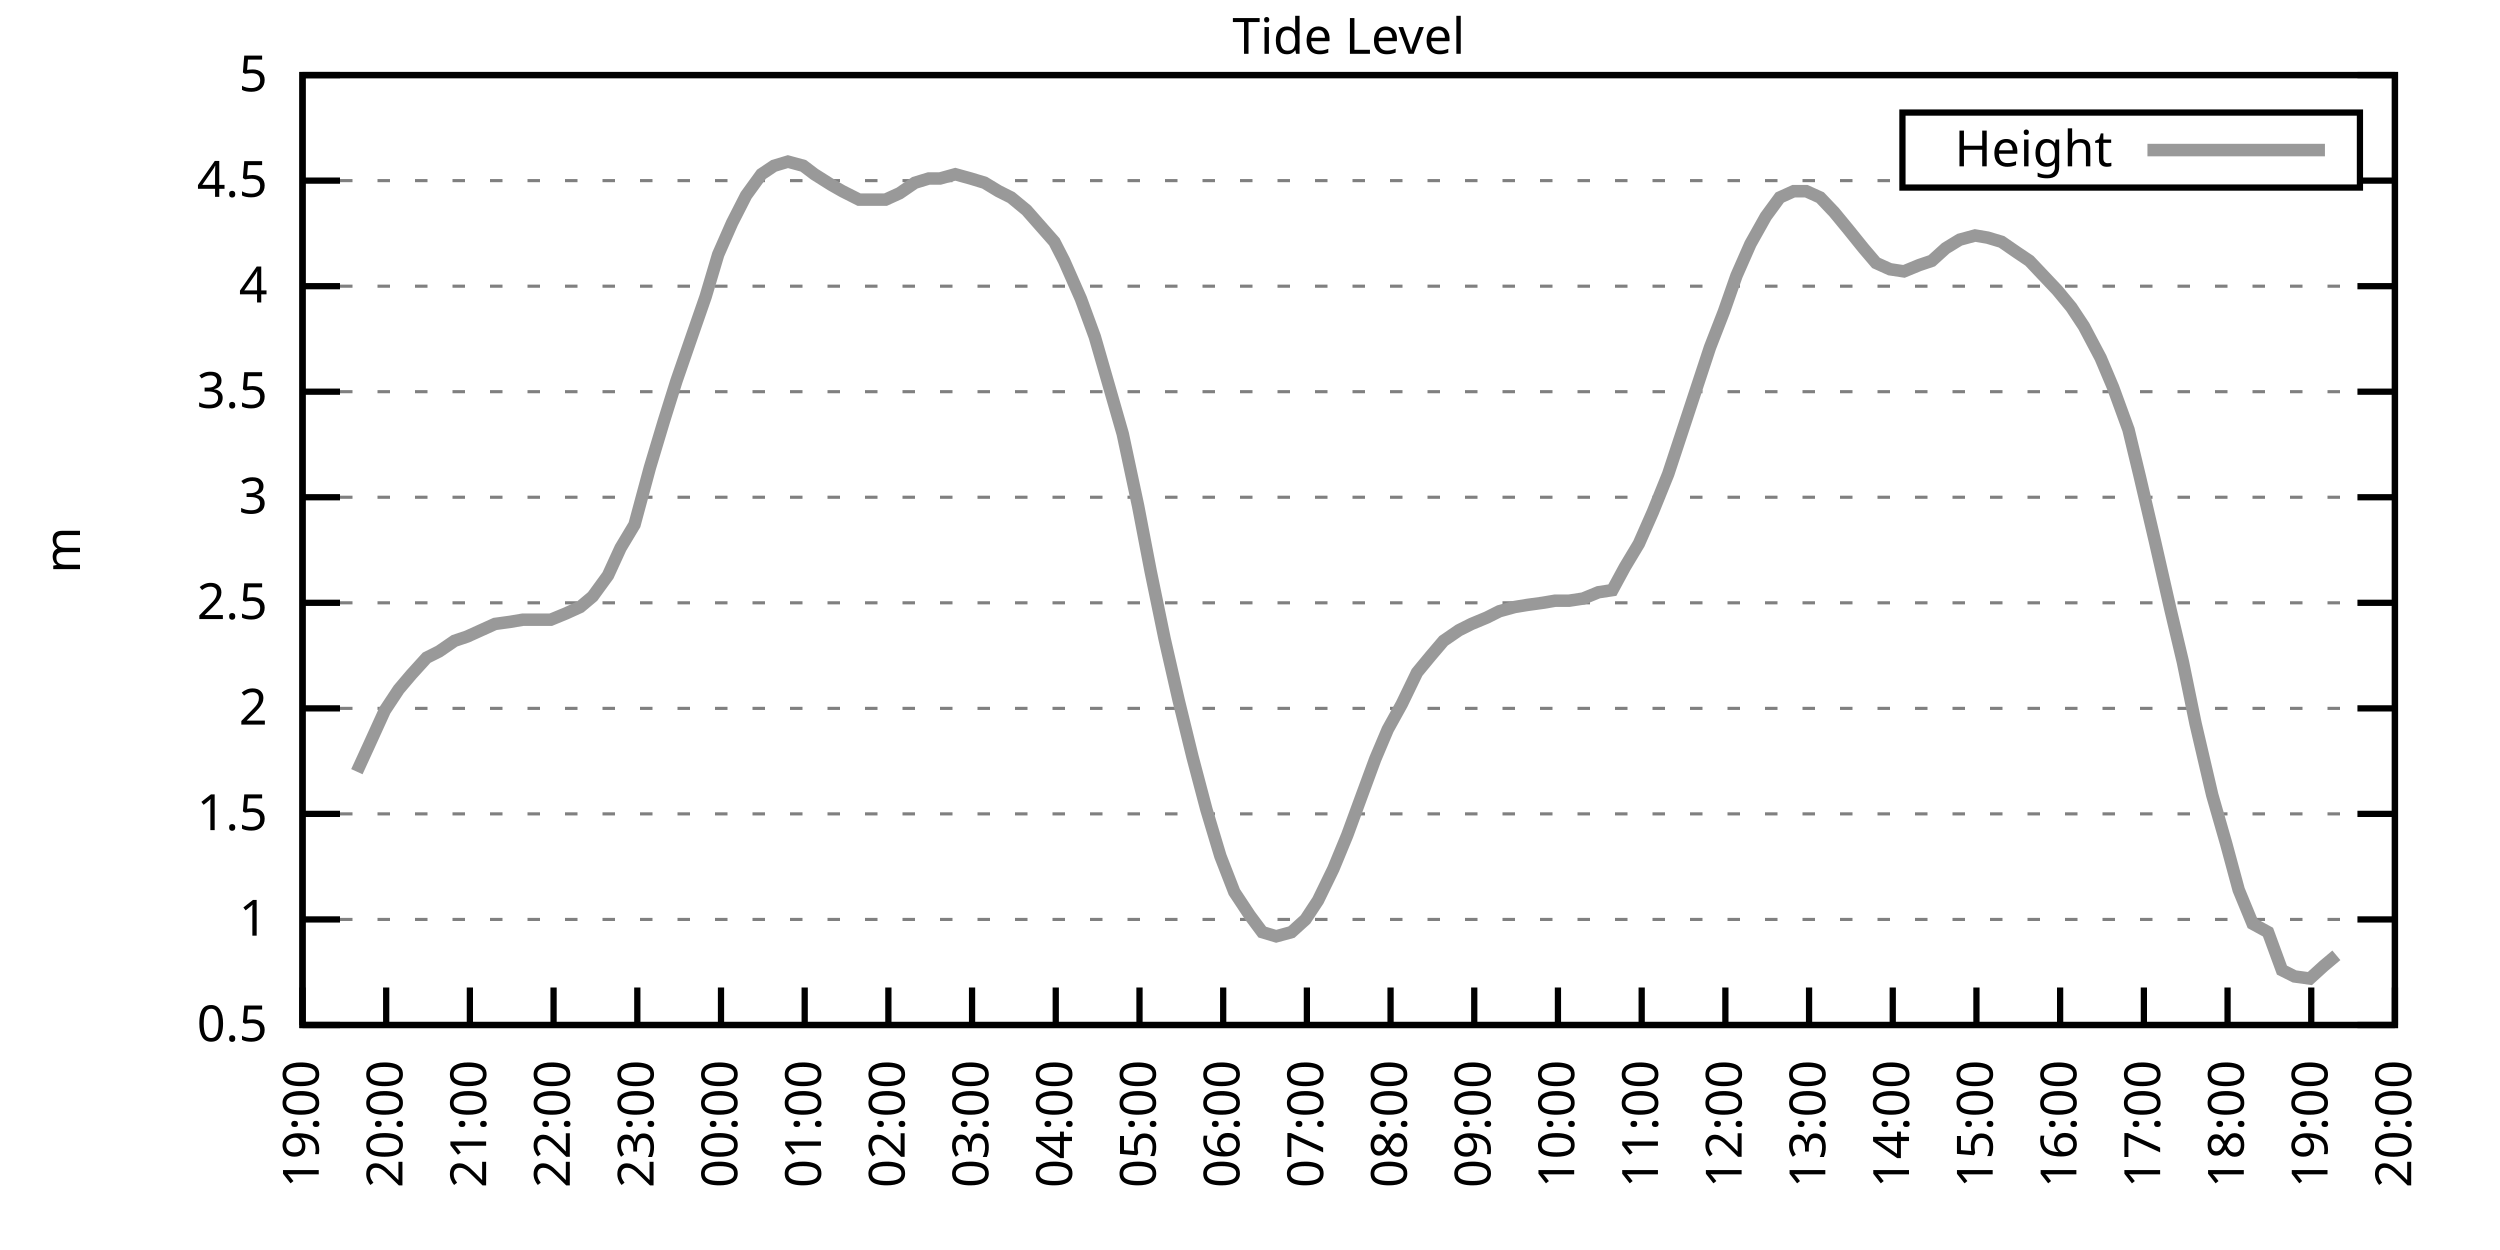
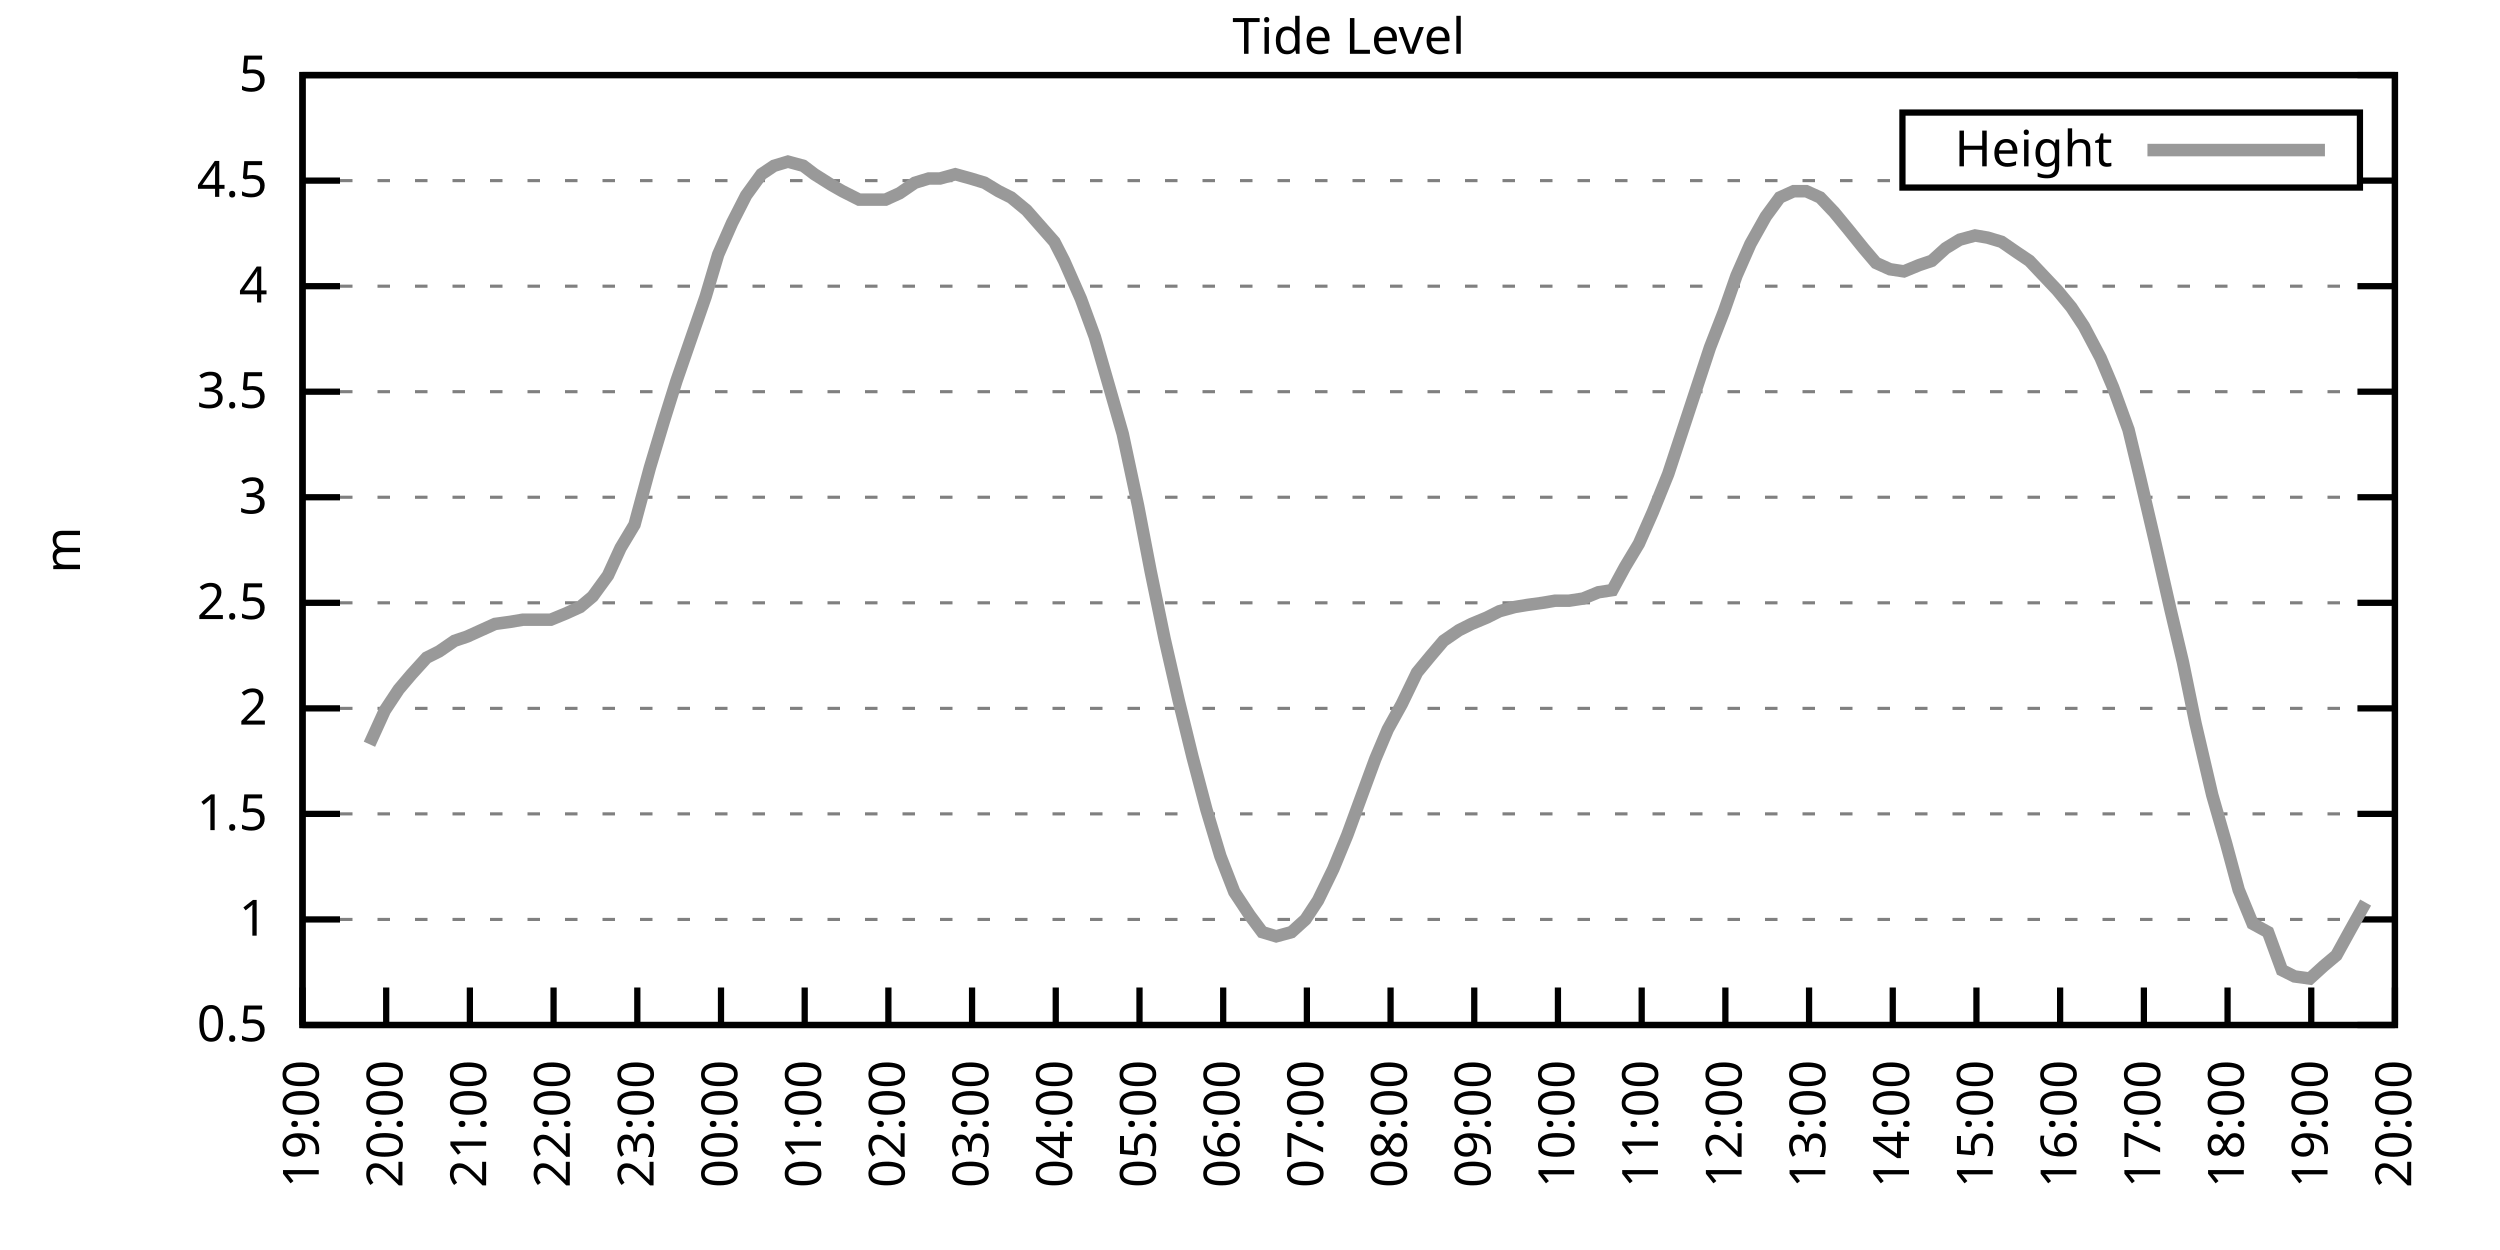
<svg xmlns="http://www.w3.org/2000/svg" xmlns:xlink="http://www.w3.org/1999/xlink" width="400" height="200" viewBox="0 0 400 200">
  <g id="gnuplot_canvas">
    <rect x="0" y="0" width="400" height="200" fill="none" />
    <defs>
      <circle id="gpDot" r="0.5" stroke-width="0.5" stroke="currentColor" />
      <path id="gpPt0" stroke-width="0.333" stroke="currentColor" d="M-1,0 h2 M0,-1 v2" />
      <path id="gpPt1" stroke-width="0.333" stroke="currentColor" d="M-1,-1 L1,1 M1,-1 L-1,1" />
      <path id="gpPt2" stroke-width="0.333" stroke="currentColor" d="M-1,0 L1,0 M0,-1 L0,1 M-1,-1 L1,1 M-1,1 L1,-1" />
      <rect id="gpPt3" stroke-width="0.333" stroke="currentColor" x="-1" y="-1" width="2" height="2" />
      <rect id="gpPt4" stroke-width="0.333" stroke="currentColor" fill="currentColor" x="-1" y="-1" width="2" height="2" />
      <circle id="gpPt5" stroke-width="0.333" stroke="currentColor" cx="0" cy="0" r="1" />
      <use xlink:href="#gpPt5" id="gpPt6" fill="currentColor" stroke="none" />
      <path id="gpPt7" stroke-width="0.333" stroke="currentColor" d="M0,-1.33 L-1.33,0.67 L1.33,0.67 z" />
      <use xlink:href="#gpPt7" id="gpPt8" fill="currentColor" stroke="none" />
      <use xlink:href="#gpPt7" id="gpPt9" stroke="currentColor" transform="rotate(180)" />
      <use xlink:href="#gpPt9" id="gpPt10" fill="currentColor" stroke="none" />
      <use xlink:href="#gpPt3" id="gpPt11" stroke="currentColor" transform="rotate(45)" />
      <use xlink:href="#gpPt11" id="gpPt12" fill="currentColor" stroke="none" />
      <path id="gpPt13" stroke-width="0.333" stroke="currentColor" d="M0,1.330 L1.265,0.411 L0.782,-1.067 L-0.782,-1.076 L-1.265,0.411 z" />
      <use xlink:href="#gpPt13" id="gpPt14" fill="currentColor" stroke="none" />
      <filter id="textbox" filterUnits="objectBoundingBox" x="0" y="0" height="1" width="1">
        <feFlood flood-color="white" flood-opacity="1" result="bgnd" />
        <feComposite in="SourceGraphic" in2="bgnd" operator="atop" />
      </filter>
      <filter id="greybox" filterUnits="objectBoundingBox" x="0" y="0" height="1" width="1">
        <feFlood flood-color="lightgrey" flood-opacity="1" result="grey" />
        <feComposite in="SourceGraphic" in2="grey" operator="atop" />
      </filter>
    </defs>
    <g fill="none" color="white" stroke="currentColor" stroke-width="1.00" stroke-linecap="butt" stroke-linejoin="miter">
</g>
    <g fill="none" color="black" stroke="currentColor" stroke-width="1.00" stroke-linecap="butt" stroke-linejoin="miter">
      <g stroke="none" shape-rendering="crispEdges">
        <polygon fill="rgb(255, 255, 255)" points="48.40,164.00 383.18,164.00 383.18,12.02 48.40,12.02 " />
      </g>
    </g>
    <g fill="none" color="black" stroke="currentColor" stroke-width="1.00" stroke-linecap="butt" stroke-linejoin="miter">
</g>
    <g fill="none" color="black" stroke="black" stroke-width="0.50" stroke-linecap="butt" stroke-linejoin="miter">
</g>
    <g fill="none" color="gray" stroke="currentColor" stroke-width="0.50" stroke-linecap="butt" stroke-linejoin="miter">
      <path stroke="gray" stroke-dasharray="2,4" class="gridline" d="M48.40,164.00 L383.19,164.00  " />
    </g>
    <g fill="none" color="gray" stroke="gray" stroke-width="1.00" stroke-linecap="butt" stroke-linejoin="miter">
</g>
    <g fill="none" color="black" stroke="currentColor" stroke-width="1.00" stroke-linecap="butt" stroke-linejoin="miter">
      <path stroke="black" d="M48.40,164.00 L54.40,164.00 M383.19,164.00 L377.19,164.00  " />
      <g transform="translate(42.80,166.60)" stroke="none" fill="black" font-family="Sans" font-size="8.00" text-anchor="end">
        <text>
          <tspan font-family="Sans"> 0.5</tspan>
        </text>
      </g>
    </g>
    <g fill="none" color="black" stroke="currentColor" stroke-width="1.00" stroke-linecap="butt" stroke-linejoin="miter">
</g>
    <g fill="none" color="black" stroke="black" stroke-width="0.50" stroke-linecap="butt" stroke-linejoin="miter">
</g>
    <g fill="none" color="gray" stroke="currentColor" stroke-width="0.50" stroke-linecap="butt" stroke-linejoin="miter">
      <path stroke="gray" stroke-dasharray="2,4" class="gridline" d="M48.40,147.11 L383.19,147.11  " />
    </g>
    <g fill="none" color="gray" stroke="gray" stroke-width="1.00" stroke-linecap="butt" stroke-linejoin="miter">
</g>
    <g fill="none" color="black" stroke="currentColor" stroke-width="1.00" stroke-linecap="butt" stroke-linejoin="miter">
      <path stroke="black" d="M48.40,147.11 L54.40,147.11 M383.19,147.11 L377.19,147.11  " />
      <g transform="translate(42.80,149.71)" stroke="none" fill="black" font-family="Sans" font-size="8.00" text-anchor="end">
        <text>
          <tspan font-family="Sans"> 1</tspan>
        </text>
      </g>
    </g>
    <g fill="none" color="black" stroke="currentColor" stroke-width="1.00" stroke-linecap="butt" stroke-linejoin="miter">
</g>
    <g fill="none" color="black" stroke="black" stroke-width="0.50" stroke-linecap="butt" stroke-linejoin="miter">
</g>
    <g fill="none" color="gray" stroke="currentColor" stroke-width="0.50" stroke-linecap="butt" stroke-linejoin="miter">
      <path stroke="gray" stroke-dasharray="2,4" class="gridline" d="M48.40,130.22 L383.19,130.22  " />
    </g>
    <g fill="none" color="gray" stroke="gray" stroke-width="1.00" stroke-linecap="butt" stroke-linejoin="miter">
</g>
    <g fill="none" color="black" stroke="currentColor" stroke-width="1.00" stroke-linecap="butt" stroke-linejoin="miter">
      <path stroke="black" d="M48.40,130.22 L54.40,130.22 M383.19,130.22 L377.19,130.22  " />
      <g transform="translate(42.80,132.82)" stroke="none" fill="black" font-family="Sans" font-size="8.00" text-anchor="end">
        <text>
          <tspan font-family="Sans"> 1.5</tspan>
        </text>
      </g>
    </g>
    <g fill="none" color="black" stroke="currentColor" stroke-width="1.00" stroke-linecap="butt" stroke-linejoin="miter">
</g>
    <g fill="none" color="black" stroke="black" stroke-width="0.50" stroke-linecap="butt" stroke-linejoin="miter">
</g>
    <g fill="none" color="gray" stroke="currentColor" stroke-width="0.50" stroke-linecap="butt" stroke-linejoin="miter">
      <path stroke="gray" stroke-dasharray="2,4" class="gridline" d="M48.40,113.34 L383.19,113.34  " />
    </g>
    <g fill="none" color="gray" stroke="gray" stroke-width="1.00" stroke-linecap="butt" stroke-linejoin="miter">
</g>
    <g fill="none" color="black" stroke="currentColor" stroke-width="1.00" stroke-linecap="butt" stroke-linejoin="miter">
      <path stroke="black" d="M48.40,113.34 L54.40,113.34 M383.19,113.34 L377.19,113.34  " />
      <g transform="translate(42.80,115.94)" stroke="none" fill="black" font-family="Sans" font-size="8.00" text-anchor="end">
        <text>
          <tspan font-family="Sans"> 2</tspan>
        </text>
      </g>
    </g>
    <g fill="none" color="black" stroke="currentColor" stroke-width="1.00" stroke-linecap="butt" stroke-linejoin="miter">
</g>
    <g fill="none" color="black" stroke="black" stroke-width="0.50" stroke-linecap="butt" stroke-linejoin="miter">
</g>
    <g fill="none" color="gray" stroke="currentColor" stroke-width="0.50" stroke-linecap="butt" stroke-linejoin="miter">
      <path stroke="gray" stroke-dasharray="2,4" class="gridline" d="M48.40,96.45 L383.19,96.45  " />
    </g>
    <g fill="none" color="gray" stroke="gray" stroke-width="1.00" stroke-linecap="butt" stroke-linejoin="miter">
</g>
    <g fill="none" color="black" stroke="currentColor" stroke-width="1.00" stroke-linecap="butt" stroke-linejoin="miter">
      <path stroke="black" d="M48.40,96.45 L54.40,96.45 M383.19,96.45 L377.19,96.45  " />
      <g transform="translate(42.80,99.05)" stroke="none" fill="black" font-family="Sans" font-size="8.00" text-anchor="end">
        <text>
          <tspan font-family="Sans"> 2.5</tspan>
        </text>
      </g>
    </g>
    <g fill="none" color="black" stroke="currentColor" stroke-width="1.00" stroke-linecap="butt" stroke-linejoin="miter">
</g>
    <g fill="none" color="black" stroke="black" stroke-width="0.50" stroke-linecap="butt" stroke-linejoin="miter">
</g>
    <g fill="none" color="gray" stroke="currentColor" stroke-width="0.50" stroke-linecap="butt" stroke-linejoin="miter">
      <path stroke="gray" stroke-dasharray="2,4" class="gridline" d="M48.40,79.56 L383.19,79.56  " />
    </g>
    <g fill="none" color="gray" stroke="gray" stroke-width="1.00" stroke-linecap="butt" stroke-linejoin="miter">
</g>
    <g fill="none" color="black" stroke="currentColor" stroke-width="1.00" stroke-linecap="butt" stroke-linejoin="miter">
      <path stroke="black" d="M48.40,79.56 L54.40,79.56 M383.19,79.56 L377.19,79.56  " />
      <g transform="translate(42.80,82.16)" stroke="none" fill="black" font-family="Sans" font-size="8.00" text-anchor="end">
        <text>
          <tspan font-family="Sans"> 3</tspan>
        </text>
      </g>
    </g>
    <g fill="none" color="black" stroke="currentColor" stroke-width="1.00" stroke-linecap="butt" stroke-linejoin="miter">
</g>
    <g fill="none" color="black" stroke="black" stroke-width="0.50" stroke-linecap="butt" stroke-linejoin="miter">
</g>
    <g fill="none" color="gray" stroke="currentColor" stroke-width="0.50" stroke-linecap="butt" stroke-linejoin="miter">
      <path stroke="gray" stroke-dasharray="2,4" class="gridline" d="M48.40,62.67 L383.19,62.67  " />
    </g>
    <g fill="none" color="gray" stroke="gray" stroke-width="1.00" stroke-linecap="butt" stroke-linejoin="miter">
</g>
    <g fill="none" color="black" stroke="currentColor" stroke-width="1.00" stroke-linecap="butt" stroke-linejoin="miter">
      <path stroke="black" d="M48.40,62.67 L54.40,62.67 M383.19,62.67 L377.19,62.67  " />
      <g transform="translate(42.80,65.27)" stroke="none" fill="black" font-family="Sans" font-size="8.00" text-anchor="end">
        <text>
          <tspan font-family="Sans"> 3.5</tspan>
        </text>
      </g>
    </g>
    <g fill="none" color="black" stroke="currentColor" stroke-width="1.00" stroke-linecap="butt" stroke-linejoin="miter">
</g>
    <g fill="none" color="black" stroke="black" stroke-width="0.50" stroke-linecap="butt" stroke-linejoin="miter">
</g>
    <g fill="none" color="gray" stroke="currentColor" stroke-width="0.50" stroke-linecap="butt" stroke-linejoin="miter">
      <path stroke="gray" stroke-dasharray="2,4" class="gridline" d="M48.40,45.79 L383.19,45.79  " />
    </g>
    <g fill="none" color="gray" stroke="gray" stroke-width="1.00" stroke-linecap="butt" stroke-linejoin="miter">
</g>
    <g fill="none" color="black" stroke="currentColor" stroke-width="1.00" stroke-linecap="butt" stroke-linejoin="miter">
      <path stroke="black" d="M48.40,45.79 L54.40,45.79 M383.19,45.79 L377.19,45.79  " />
      <g transform="translate(42.80,48.39)" stroke="none" fill="black" font-family="Sans" font-size="8.00" text-anchor="end">
        <text>
          <tspan font-family="Sans"> 4</tspan>
        </text>
      </g>
    </g>
    <g fill="none" color="black" stroke="currentColor" stroke-width="1.00" stroke-linecap="butt" stroke-linejoin="miter">
</g>
    <g fill="none" color="black" stroke="black" stroke-width="0.50" stroke-linecap="butt" stroke-linejoin="miter">
</g>
    <g fill="none" color="gray" stroke="currentColor" stroke-width="0.50" stroke-linecap="butt" stroke-linejoin="miter">
      <path stroke="gray" stroke-dasharray="2,4" class="gridline" d="M48.40,28.90 L304.39,28.90 M377.59,28.90 L383.19,28.90  " />
    </g>
    <g fill="none" color="gray" stroke="gray" stroke-width="1.00" stroke-linecap="butt" stroke-linejoin="miter">
</g>
    <g fill="none" color="black" stroke="currentColor" stroke-width="1.00" stroke-linecap="butt" stroke-linejoin="miter">
      <path stroke="black" d="M48.40,28.90 L54.40,28.90 M383.19,28.90 L377.19,28.90  " />
      <g transform="translate(42.80,31.50)" stroke="none" fill="black" font-family="Sans" font-size="8.00" text-anchor="end">
        <text>
          <tspan font-family="Sans"> 4.5</tspan>
        </text>
      </g>
    </g>
    <g fill="none" color="black" stroke="currentColor" stroke-width="1.00" stroke-linecap="butt" stroke-linejoin="miter">
</g>
    <g fill="none" color="black" stroke="black" stroke-width="0.50" stroke-linecap="butt" stroke-linejoin="miter">
</g>
    <g fill="none" color="gray" stroke="currentColor" stroke-width="0.50" stroke-linecap="butt" stroke-linejoin="miter">
      <path stroke="gray" stroke-dasharray="2,4" class="gridline" d="M48.40,12.01 L383.19,12.01  " />
    </g>
    <g fill="none" color="gray" stroke="gray" stroke-width="1.00" stroke-linecap="butt" stroke-linejoin="miter">
</g>
    <g fill="none" color="black" stroke="currentColor" stroke-width="1.00" stroke-linecap="butt" stroke-linejoin="miter">
      <path stroke="black" d="M48.40,12.01 L54.40,12.01 M383.19,12.01 L377.19,12.01  " />
      <g transform="translate(42.80,14.61)" stroke="none" fill="black" font-family="Sans" font-size="8.00" text-anchor="end">
        <text>
          <tspan font-family="Sans"> 5</tspan>
        </text>
      </g>
    </g>
    <g fill="none" color="black" stroke="currentColor" stroke-width="1.00" stroke-linecap="butt" stroke-linejoin="miter">
      <path stroke="black" d="M48.40,164.00 L48.40,158.00  " />
      <g transform="translate(51.00,169.60) rotate(270.00)" stroke="none" fill="black" font-family="Sans" font-size="8.00" text-anchor="end">
        <text>
          <tspan font-family="Sans">19:00</tspan>
        </text>
      </g>
    </g>
    <g fill="none" color="black" stroke="currentColor" stroke-width="1.00" stroke-linecap="butt" stroke-linejoin="miter">
      <path stroke="black" d="M61.79,164.00 L61.79,158.00  " />
      <g transform="translate(64.39,169.60) rotate(270.00)" stroke="none" fill="black" font-family="Sans" font-size="8.00" text-anchor="end">
        <text>
          <tspan font-family="Sans">20:00</tspan>
        </text>
      </g>
    </g>
    <g fill="none" color="black" stroke="currentColor" stroke-width="1.00" stroke-linecap="butt" stroke-linejoin="miter">
      <path stroke="black" d="M75.18,164.00 L75.18,158.00  " />
      <g transform="translate(77.78,169.60) rotate(270.00)" stroke="none" fill="black" font-family="Sans" font-size="8.00" text-anchor="end">
        <text>
          <tspan font-family="Sans">21:00</tspan>
        </text>
      </g>
    </g>
    <g fill="none" color="black" stroke="currentColor" stroke-width="1.00" stroke-linecap="butt" stroke-linejoin="miter">
      <path stroke="black" d="M88.57,164.00 L88.57,158.00  " />
      <g transform="translate(91.17,169.60) rotate(270.00)" stroke="none" fill="black" font-family="Sans" font-size="8.00" text-anchor="end">
        <text>
          <tspan font-family="Sans">22:00</tspan>
        </text>
      </g>
    </g>
    <g fill="none" color="black" stroke="currentColor" stroke-width="1.00" stroke-linecap="butt" stroke-linejoin="miter">
      <path stroke="black" d="M101.97,164.00 L101.97,158.00  " />
      <g transform="translate(104.57,169.60) rotate(270.00)" stroke="none" fill="black" font-family="Sans" font-size="8.00" text-anchor="end">
        <text>
          <tspan font-family="Sans">23:00</tspan>
        </text>
      </g>
    </g>
    <g fill="none" color="black" stroke="currentColor" stroke-width="1.00" stroke-linecap="butt" stroke-linejoin="miter">
      <path stroke="black" d="M115.36,164.00 L115.36,158.00  " />
      <g transform="translate(117.96,169.60) rotate(270.00)" stroke="none" fill="black" font-family="Sans" font-size="8.00" text-anchor="end">
        <text>
          <tspan font-family="Sans">00:00</tspan>
        </text>
      </g>
    </g>
    <g fill="none" color="black" stroke="currentColor" stroke-width="1.00" stroke-linecap="butt" stroke-linejoin="miter">
      <path stroke="black" d="M128.75,164.00 L128.75,158.00  " />
      <g transform="translate(131.35,169.60) rotate(270.00)" stroke="none" fill="black" font-family="Sans" font-size="8.00" text-anchor="end">
        <text>
          <tspan font-family="Sans">01:00</tspan>
        </text>
      </g>
    </g>
    <g fill="none" color="black" stroke="currentColor" stroke-width="1.00" stroke-linecap="butt" stroke-linejoin="miter">
      <path stroke="black" d="M142.14,164.00 L142.14,158.00  " />
      <g transform="translate(144.74,169.60) rotate(270.00)" stroke="none" fill="black" font-family="Sans" font-size="8.00" text-anchor="end">
        <text>
          <tspan font-family="Sans">02:00</tspan>
        </text>
      </g>
    </g>
    <g fill="none" color="black" stroke="currentColor" stroke-width="1.00" stroke-linecap="butt" stroke-linejoin="miter">
      <path stroke="black" d="M155.53,164.00 L155.53,158.00  " />
      <g transform="translate(158.13,169.60) rotate(270.00)" stroke="none" fill="black" font-family="Sans" font-size="8.00" text-anchor="end">
        <text>
          <tspan font-family="Sans">03:00</tspan>
        </text>
      </g>
    </g>
    <g fill="none" color="black" stroke="currentColor" stroke-width="1.00" stroke-linecap="butt" stroke-linejoin="miter">
      <path stroke="black" d="M168.92,164.00 L168.92,158.00  " />
      <g transform="translate(171.52,169.60) rotate(270.00)" stroke="none" fill="black" font-family="Sans" font-size="8.00" text-anchor="end">
        <text>
          <tspan font-family="Sans">04:00</tspan>
        </text>
      </g>
    </g>
    <g fill="none" color="black" stroke="currentColor" stroke-width="1.00" stroke-linecap="butt" stroke-linejoin="miter">
      <path stroke="black" d="M182.32,164.00 L182.32,158.00  " />
      <g transform="translate(184.92,169.60) rotate(270.00)" stroke="none" fill="black" font-family="Sans" font-size="8.00" text-anchor="end">
        <text>
          <tspan font-family="Sans">05:00</tspan>
        </text>
      </g>
    </g>
    <g fill="none" color="black" stroke="currentColor" stroke-width="1.00" stroke-linecap="butt" stroke-linejoin="miter">
      <path stroke="black" d="M195.71,164.00 L195.71,158.00  " />
      <g transform="translate(198.31,169.60) rotate(270.00)" stroke="none" fill="black" font-family="Sans" font-size="8.00" text-anchor="end">
        <text>
          <tspan font-family="Sans">06:00</tspan>
        </text>
      </g>
    </g>
    <g fill="none" color="black" stroke="currentColor" stroke-width="1.00" stroke-linecap="butt" stroke-linejoin="miter">
      <path stroke="black" d="M209.10,164.00 L209.10,158.00  " />
      <g transform="translate(211.70,169.60) rotate(270.00)" stroke="none" fill="black" font-family="Sans" font-size="8.00" text-anchor="end">
        <text>
          <tspan font-family="Sans">07:00</tspan>
        </text>
      </g>
    </g>
    <g fill="none" color="black" stroke="currentColor" stroke-width="1.00" stroke-linecap="butt" stroke-linejoin="miter">
      <path stroke="black" d="M222.49,164.00 L222.49,158.00  " />
      <g transform="translate(225.09,169.60) rotate(270.00)" stroke="none" fill="black" font-family="Sans" font-size="8.00" text-anchor="end">
        <text>
          <tspan font-family="Sans">08:00</tspan>
        </text>
      </g>
    </g>
    <g fill="none" color="black" stroke="currentColor" stroke-width="1.00" stroke-linecap="butt" stroke-linejoin="miter">
      <path stroke="black" d="M235.88,164.00 L235.88,158.00  " />
      <g transform="translate(238.48,169.60) rotate(270.00)" stroke="none" fill="black" font-family="Sans" font-size="8.00" text-anchor="end">
        <text>
          <tspan font-family="Sans">09:00</tspan>
        </text>
      </g>
    </g>
    <g fill="none" color="black" stroke="currentColor" stroke-width="1.00" stroke-linecap="butt" stroke-linejoin="miter">
      <path stroke="black" d="M249.27,164.00 L249.27,158.00  " />
      <g transform="translate(251.87,169.60) rotate(270.00)" stroke="none" fill="black" font-family="Sans" font-size="8.00" text-anchor="end">
        <text>
          <tspan font-family="Sans">10:00</tspan>
        </text>
      </g>
    </g>
    <g fill="none" color="black" stroke="currentColor" stroke-width="1.00" stroke-linecap="butt" stroke-linejoin="miter">
      <path stroke="black" d="M262.67,164.00 L262.67,158.00  " />
      <g transform="translate(265.27,169.60) rotate(270.00)" stroke="none" fill="black" font-family="Sans" font-size="8.00" text-anchor="end">
        <text>
          <tspan font-family="Sans">11:00</tspan>
        </text>
      </g>
    </g>
    <g fill="none" color="black" stroke="currentColor" stroke-width="1.00" stroke-linecap="butt" stroke-linejoin="miter">
      <path stroke="black" d="M276.06,164.00 L276.06,158.00  " />
      <g transform="translate(278.66,169.60) rotate(270.00)" stroke="none" fill="black" font-family="Sans" font-size="8.00" text-anchor="end">
        <text>
          <tspan font-family="Sans">12:00</tspan>
        </text>
      </g>
    </g>
    <g fill="none" color="black" stroke="currentColor" stroke-width="1.00" stroke-linecap="butt" stroke-linejoin="miter">
      <path stroke="black" d="M289.45,164.00 L289.45,158.00  " />
      <g transform="translate(292.05,169.60) rotate(270.00)" stroke="none" fill="black" font-family="Sans" font-size="8.00" text-anchor="end">
        <text>
          <tspan font-family="Sans">13:00</tspan>
        </text>
      </g>
    </g>
    <g fill="none" color="black" stroke="currentColor" stroke-width="1.00" stroke-linecap="butt" stroke-linejoin="miter">
      <path stroke="black" d="M302.84,164.00 L302.84,158.00  " />
      <g transform="translate(305.44,169.60) rotate(270.00)" stroke="none" fill="black" font-family="Sans" font-size="8.00" text-anchor="end">
        <text>
          <tspan font-family="Sans">14:00</tspan>
        </text>
      </g>
    </g>
    <g fill="none" color="black" stroke="currentColor" stroke-width="1.00" stroke-linecap="butt" stroke-linejoin="miter">
      <path stroke="black" d="M316.23,164.00 L316.23,158.00  " />
      <g transform="translate(318.83,169.60) rotate(270.00)" stroke="none" fill="black" font-family="Sans" font-size="8.00" text-anchor="end">
        <text>
          <tspan font-family="Sans">15:00</tspan>
        </text>
      </g>
    </g>
    <g fill="none" color="black" stroke="currentColor" stroke-width="1.00" stroke-linecap="butt" stroke-linejoin="miter">
      <path stroke="black" d="M329.62,164.00 L329.62,158.00  " />
      <g transform="translate(332.22,169.60) rotate(270.00)" stroke="none" fill="black" font-family="Sans" font-size="8.00" text-anchor="end">
        <text>
          <tspan font-family="Sans">16:00</tspan>
        </text>
      </g>
    </g>
    <g fill="none" color="black" stroke="currentColor" stroke-width="1.00" stroke-linecap="butt" stroke-linejoin="miter">
      <path stroke="black" d="M343.02,164.00 L343.02,158.00  " />
      <g transform="translate(345.62,169.60) rotate(270.00)" stroke="none" fill="black" font-family="Sans" font-size="8.00" text-anchor="end">
        <text>
          <tspan font-family="Sans">17:00</tspan>
        </text>
      </g>
    </g>
    <g fill="none" color="black" stroke="currentColor" stroke-width="1.00" stroke-linecap="butt" stroke-linejoin="miter">
      <path stroke="black" d="M356.41,164.00 L356.41,158.00  " />
      <g transform="translate(359.01,169.60) rotate(270.00)" stroke="none" fill="black" font-family="Sans" font-size="8.00" text-anchor="end">
        <text>
          <tspan font-family="Sans">18:00</tspan>
        </text>
      </g>
    </g>
    <g fill="none" color="black" stroke="currentColor" stroke-width="1.00" stroke-linecap="butt" stroke-linejoin="miter">
      <path stroke="black" d="M369.80,164.00 L369.80,158.00  " />
      <g transform="translate(372.40,169.60) rotate(270.00)" stroke="none" fill="black" font-family="Sans" font-size="8.00" text-anchor="end">
        <text>
          <tspan font-family="Sans">19:00</tspan>
        </text>
      </g>
    </g>
    <g fill="none" color="black" stroke="currentColor" stroke-width="1.00" stroke-linecap="butt" stroke-linejoin="miter">
      <path stroke="black" d="M383.19,164.00 L383.19,158.00  " />
      <g transform="translate(385.79,169.60) rotate(270.00)" stroke="none" fill="black" font-family="Sans" font-size="8.00" text-anchor="end">
        <text>
          <tspan font-family="Sans">20:00</tspan>
        </text>
      </g>
    </g>
    <g fill="none" color="black" stroke="currentColor" stroke-width="1.00" stroke-linecap="butt" stroke-linejoin="miter">
</g>
    <g fill="none" color="black" stroke="currentColor" stroke-width="1.00" stroke-linecap="butt" stroke-linejoin="miter">
      <path stroke="black" d="M48.40,12.01 L48.40,164.00 L383.19,164.00 L383.19,12.01 L48.40,12.01 Z  " />
    </g>
    <g fill="none" color="black" stroke="currentColor" stroke-width="1.00" stroke-linecap="butt" stroke-linejoin="miter">
</g>
    <g fill="none" color="black" stroke="currentColor" stroke-width="1.00" stroke-linecap="butt" stroke-linejoin="miter">
      <path stroke="black" d="M304.39,30.01 L304.39,18.01 L377.59,18.01 L377.59,30.01 L304.39,30.01 Z  " />
    </g>
    <g id="Tide_level_plot_1">
      <g fill="none" color="white" stroke="black" stroke-width="2.00" stroke-linecap="butt" stroke-linejoin="miter">
</g>
      <g fill="none" color="black" stroke="currentColor" stroke-width="2.00" stroke-linecap="butt" stroke-linejoin="miter">
        <g transform="translate(337.99,26.61)" stroke="none" fill="black" font-family="Sans" font-size="8.00" text-anchor="end">
          <text>
            <tspan font-family="Sans">Height</tspan>
          </text>
        </g>
      </g>
      <g fill="none" color="black" stroke="currentColor" stroke-width="2.00" stroke-linecap="butt" stroke-linejoin="miter">
-         <path stroke="rgb(153, 153, 153)" d="M343.59,24.01 L371.99,24.01 M57.10,123.47 L59.11,119.08 L61.57,113.67 L63.80,110.30 L65.81,107.93 L68.26,105.23   L70.27,104.22 L72.73,102.53 L74.74,101.85 L76.97,100.84 L79.20,99.83 L81.66,99.49 L83.66,99.15 L85.90,99.15   L88.13,99.15 L90.58,98.14 L92.82,97.12 L94.82,95.44 L97.28,92.06 L99.29,87.67 L101.52,83.95 L103.98,74.83   L106.21,67.40 L108.22,60.98 L110.67,53.89 L112.90,47.47 L114.91,40.72 L117.14,35.65 L119.38,31.26 L121.83,27.88   L123.84,26.53 L126.07,25.86 L128.53,26.53 L130.31,27.88 L132.99,29.57 L134.78,30.59 L137.45,31.94 L139.46,31.94   L141.69,31.94 L143.93,30.92 L146.38,29.24 L148.61,28.56 L150.40,28.56 L152.85,27.88 L155.31,28.56 L157.54,29.24   L159.77,30.59 L161.78,31.60 L164.24,33.63 L166.02,35.65 L168.70,38.69 L170.26,41.73 L172.94,47.81 L175.17,53.89   L177.41,61.66 L179.64,69.43 L182.09,80.91 L184.10,91.38 L186.33,102.19 L188.57,111.99 L190.80,121.11 L193.03,129.55   L195.26,136.98 L197.49,142.72 L199.95,146.44 L201.96,149.14 L204.19,149.81 L206.64,149.14 L208.88,147.11 L210.88,144.07   L213.34,139.01 L215.57,133.60 L217.80,127.52 L220.04,121.44 L222.04,116.71 L224.28,112.66 L226.73,107.59 L228.96,104.89   L230.97,102.53 L233.43,100.84 L235.44,99.83 L237.89,98.81 L239.90,97.80 L242.36,97.12 L244.36,96.79 L246.82,96.45   L248.83,96.11 L251.06,96.11 L253.29,95.77 L255.75,94.76 L257.98,94.42 L259.99,90.71 L262.22,86.99 L264.45,81.93   L266.91,75.85 L268.92,69.77 L271.37,62.34 L273.60,55.58 L275.83,49.84 L277.84,44.10 L280.07,39.03 L282.53,34.64   L284.76,31.60 L286.99,30.59 L289.00,30.59 L291.23,31.60 L293.47,33.96 L295.70,36.67 L298.15,39.71 L300.16,42.07   L302.39,43.08 L304.63,43.42 L307.08,42.41 L309.09,41.73 L311.32,39.71 L313.55,38.35 L316.01,37.68 L318.02,38.02   L320.25,38.69 L322.70,40.38 L324.71,41.73 L326.95,44.10 L329.18,46.46 L331.41,49.16 L333.42,52.20 L336.10,57.27   L338.10,62.00 L340.56,68.75 L342.35,76.18 L344.80,86.65 L347.26,97.46 L349.26,105.91 L351.27,115.70 L353.95,127.18   L356.18,134.95 L358.19,142.38 L360.42,147.79 L362.88,149.14 L365.11,155.22 L367.12,156.23 L369.58,156.57 L371.81,154.54   L373.82,152.85  " />
+         <path stroke="rgb(153, 153, 153)" d="M343.59,24.01 L371.99,24.01 M59.11,119.08 L61.57,113.67 L63.80,110.30 L65.81,107.93 L68.26,105.23 L70.27,104.22   L72.73,102.53 L74.74,101.85 L76.97,100.84 L79.20,99.83 L81.66,99.49 L83.66,99.15 L85.90,99.15 L88.13,99.15   L90.58,98.14 L92.82,97.12 L94.82,95.44 L97.28,92.06 L99.29,87.67 L101.52,83.95 L103.98,74.83 L106.21,67.40   L108.22,60.98 L110.67,53.89 L112.90,47.47 L114.91,40.72 L117.14,35.65 L119.38,31.26 L121.83,27.88 L123.84,26.53   L126.07,25.86 L128.53,26.53 L130.31,27.88 L132.99,29.57 L134.78,30.59 L137.45,31.94 L139.46,31.94 L141.69,31.94   L143.93,30.92 L146.38,29.24 L148.61,28.56 L150.40,28.56 L152.85,27.88 L155.31,28.56 L157.54,29.24 L159.77,30.59   L161.78,31.60 L164.24,33.63 L166.02,35.65 L168.70,38.69 L170.26,41.73 L172.94,47.81 L175.17,53.89 L177.41,61.66   L179.64,69.43 L182.09,80.91 L184.10,91.38 L186.33,102.19 L188.57,111.99 L190.80,121.11 L193.03,129.55 L195.26,136.98   L197.49,142.72 L199.95,146.44 L201.96,149.14 L204.19,149.81 L206.64,149.14 L208.88,147.11 L210.88,144.07 L213.34,139.01   L215.57,133.60 L217.80,127.52 L220.04,121.44 L222.04,116.71 L224.28,112.66 L226.73,107.59 L228.96,104.89 L230.97,102.53   L233.43,100.84 L235.44,99.83 L237.89,98.81 L239.90,97.80 L242.36,97.12 L244.36,96.79 L246.82,96.45 L248.83,96.11   L251.06,96.11 L253.29,95.77 L255.75,94.76 L257.98,94.42 L259.99,90.71 L262.22,86.99 L264.45,81.93 L266.91,75.85   L268.92,69.77 L271.37,62.34 L273.60,55.58 L275.83,49.84 L277.84,44.10 L280.07,39.03 L282.53,34.64 L284.76,31.60   L286.99,30.59 L289.00,30.59 L291.23,31.60 L293.47,33.96 L295.70,36.67 L298.15,39.71 L300.16,42.07 L302.39,43.08   L304.63,43.42 L307.08,42.41 L309.09,41.73 L311.32,39.71 L313.55,38.35 L316.01,37.68 L318.02,38.02 L320.25,38.69   L322.70,40.38 L324.71,41.73 L326.95,44.10 L329.18,46.46 L331.41,49.16 L333.42,52.20 L336.10,57.27 L338.10,62.00   L340.56,68.75 L342.35,76.18 L344.80,86.65 L347.26,97.46 L349.26,105.91 L351.27,115.70 L353.95,127.18 L356.18,134.95   L358.19,142.38 L360.42,147.79 L362.88,149.14 L365.11,155.22 L367.12,156.23 L369.58,156.57 L371.81,154.54 L373.82,152.85   L376.05,148.80 L378.50,144.41  " />
      </g>
    </g>
    <g fill="none" color="black" stroke="currentColor" stroke-width="2.00" stroke-linecap="butt" stroke-linejoin="miter">
</g>
    <g fill="none" color="black" stroke="black" stroke-width="1.00" stroke-linecap="butt" stroke-linejoin="miter">
</g>
    <g fill="none" color="black" stroke="currentColor" stroke-width="1.00" stroke-linecap="butt" stroke-linejoin="miter">
      <path stroke="black" d="M48.40,12.01 L48.40,164.00 L383.19,164.00 L383.19,12.01 L48.40,12.01 Z  " />
      <g transform="translate(12.80,88.01) rotate(270.00)" stroke="none" fill="black" font-family="Sans" font-size="8.00" text-anchor="middle">
        <text>
          <tspan font-family="Sans">m</tspan>
        </text>
      </g>
    </g>
    <g fill="none" color="black" stroke="currentColor" stroke-width="1.00" stroke-linecap="butt" stroke-linejoin="miter">
</g>
    <g fill="none" color="black" stroke="currentColor" stroke-width="1.00" stroke-linecap="butt" stroke-linejoin="miter">
      <g transform="translate(215.79,8.61)" stroke="none" fill="black" font-family="Sans" font-size="8.00" text-anchor="middle">
        <text>
          <tspan font-family="Sans">Tide Level</tspan>
        </text>
      </g>
    </g>
    <g fill="none" color="black" stroke="currentColor" stroke-width="1.00" stroke-linecap="butt" stroke-linejoin="miter">
</g>
  </g>
</svg>
